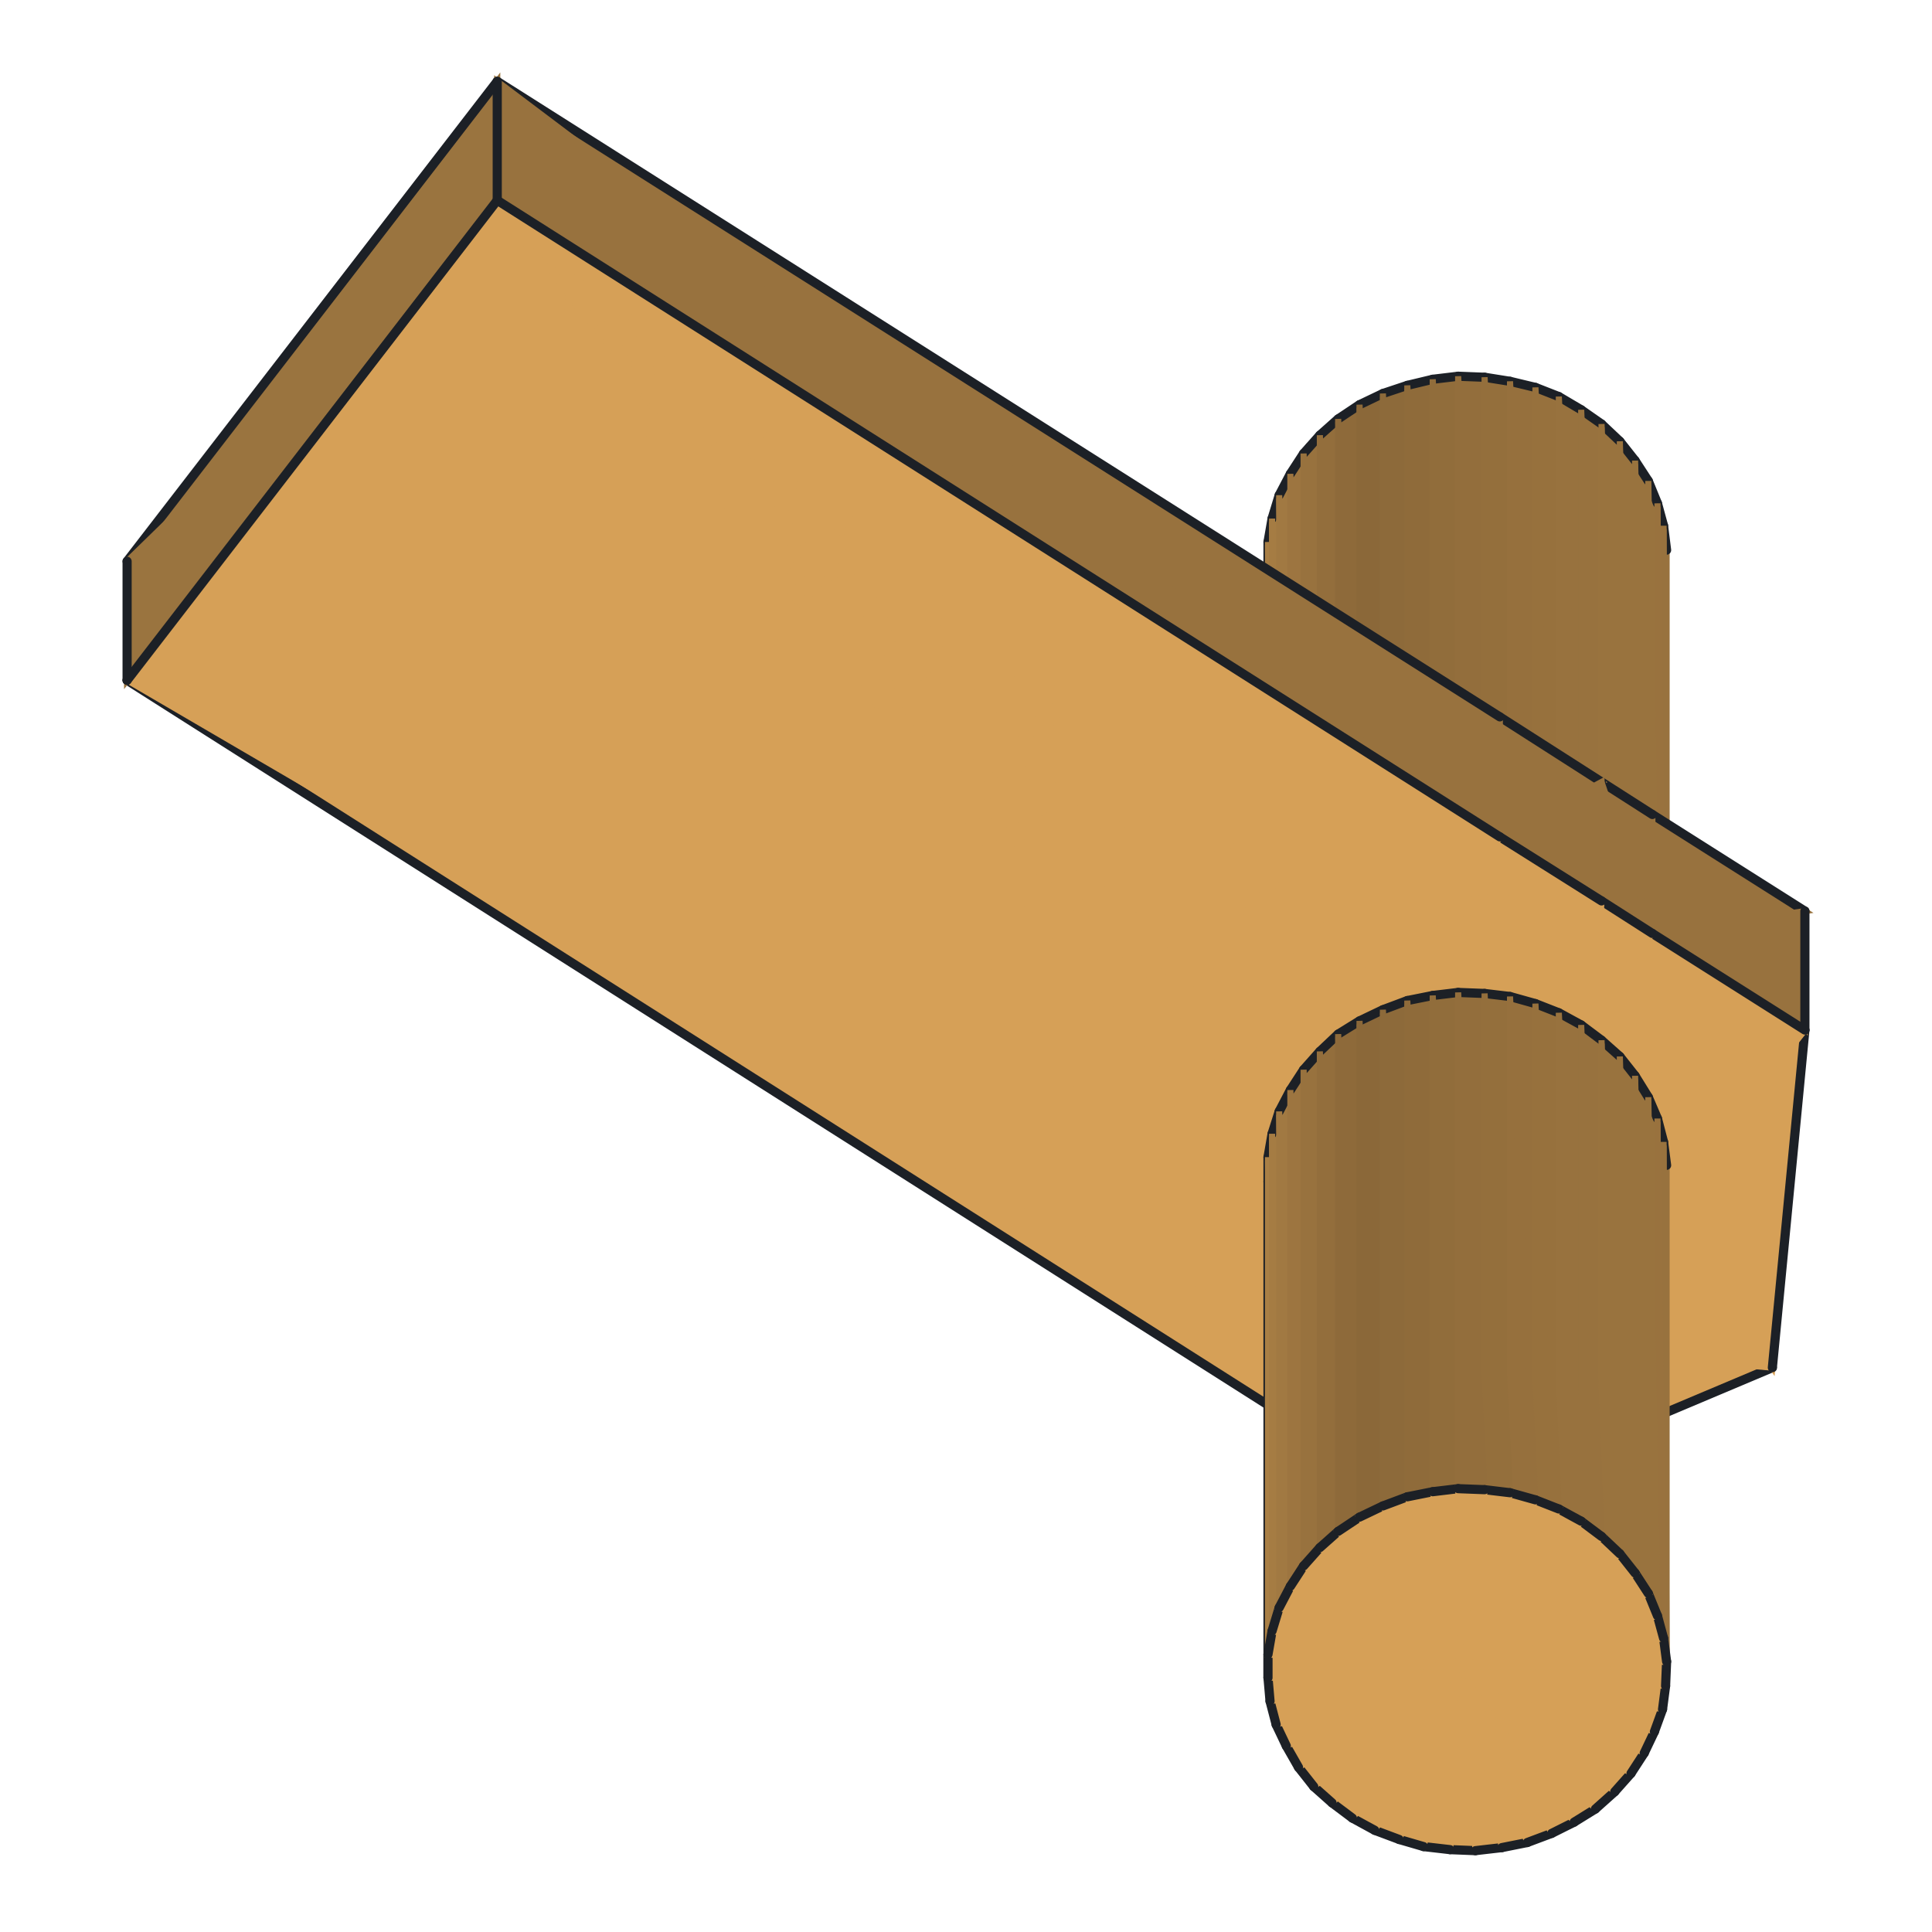
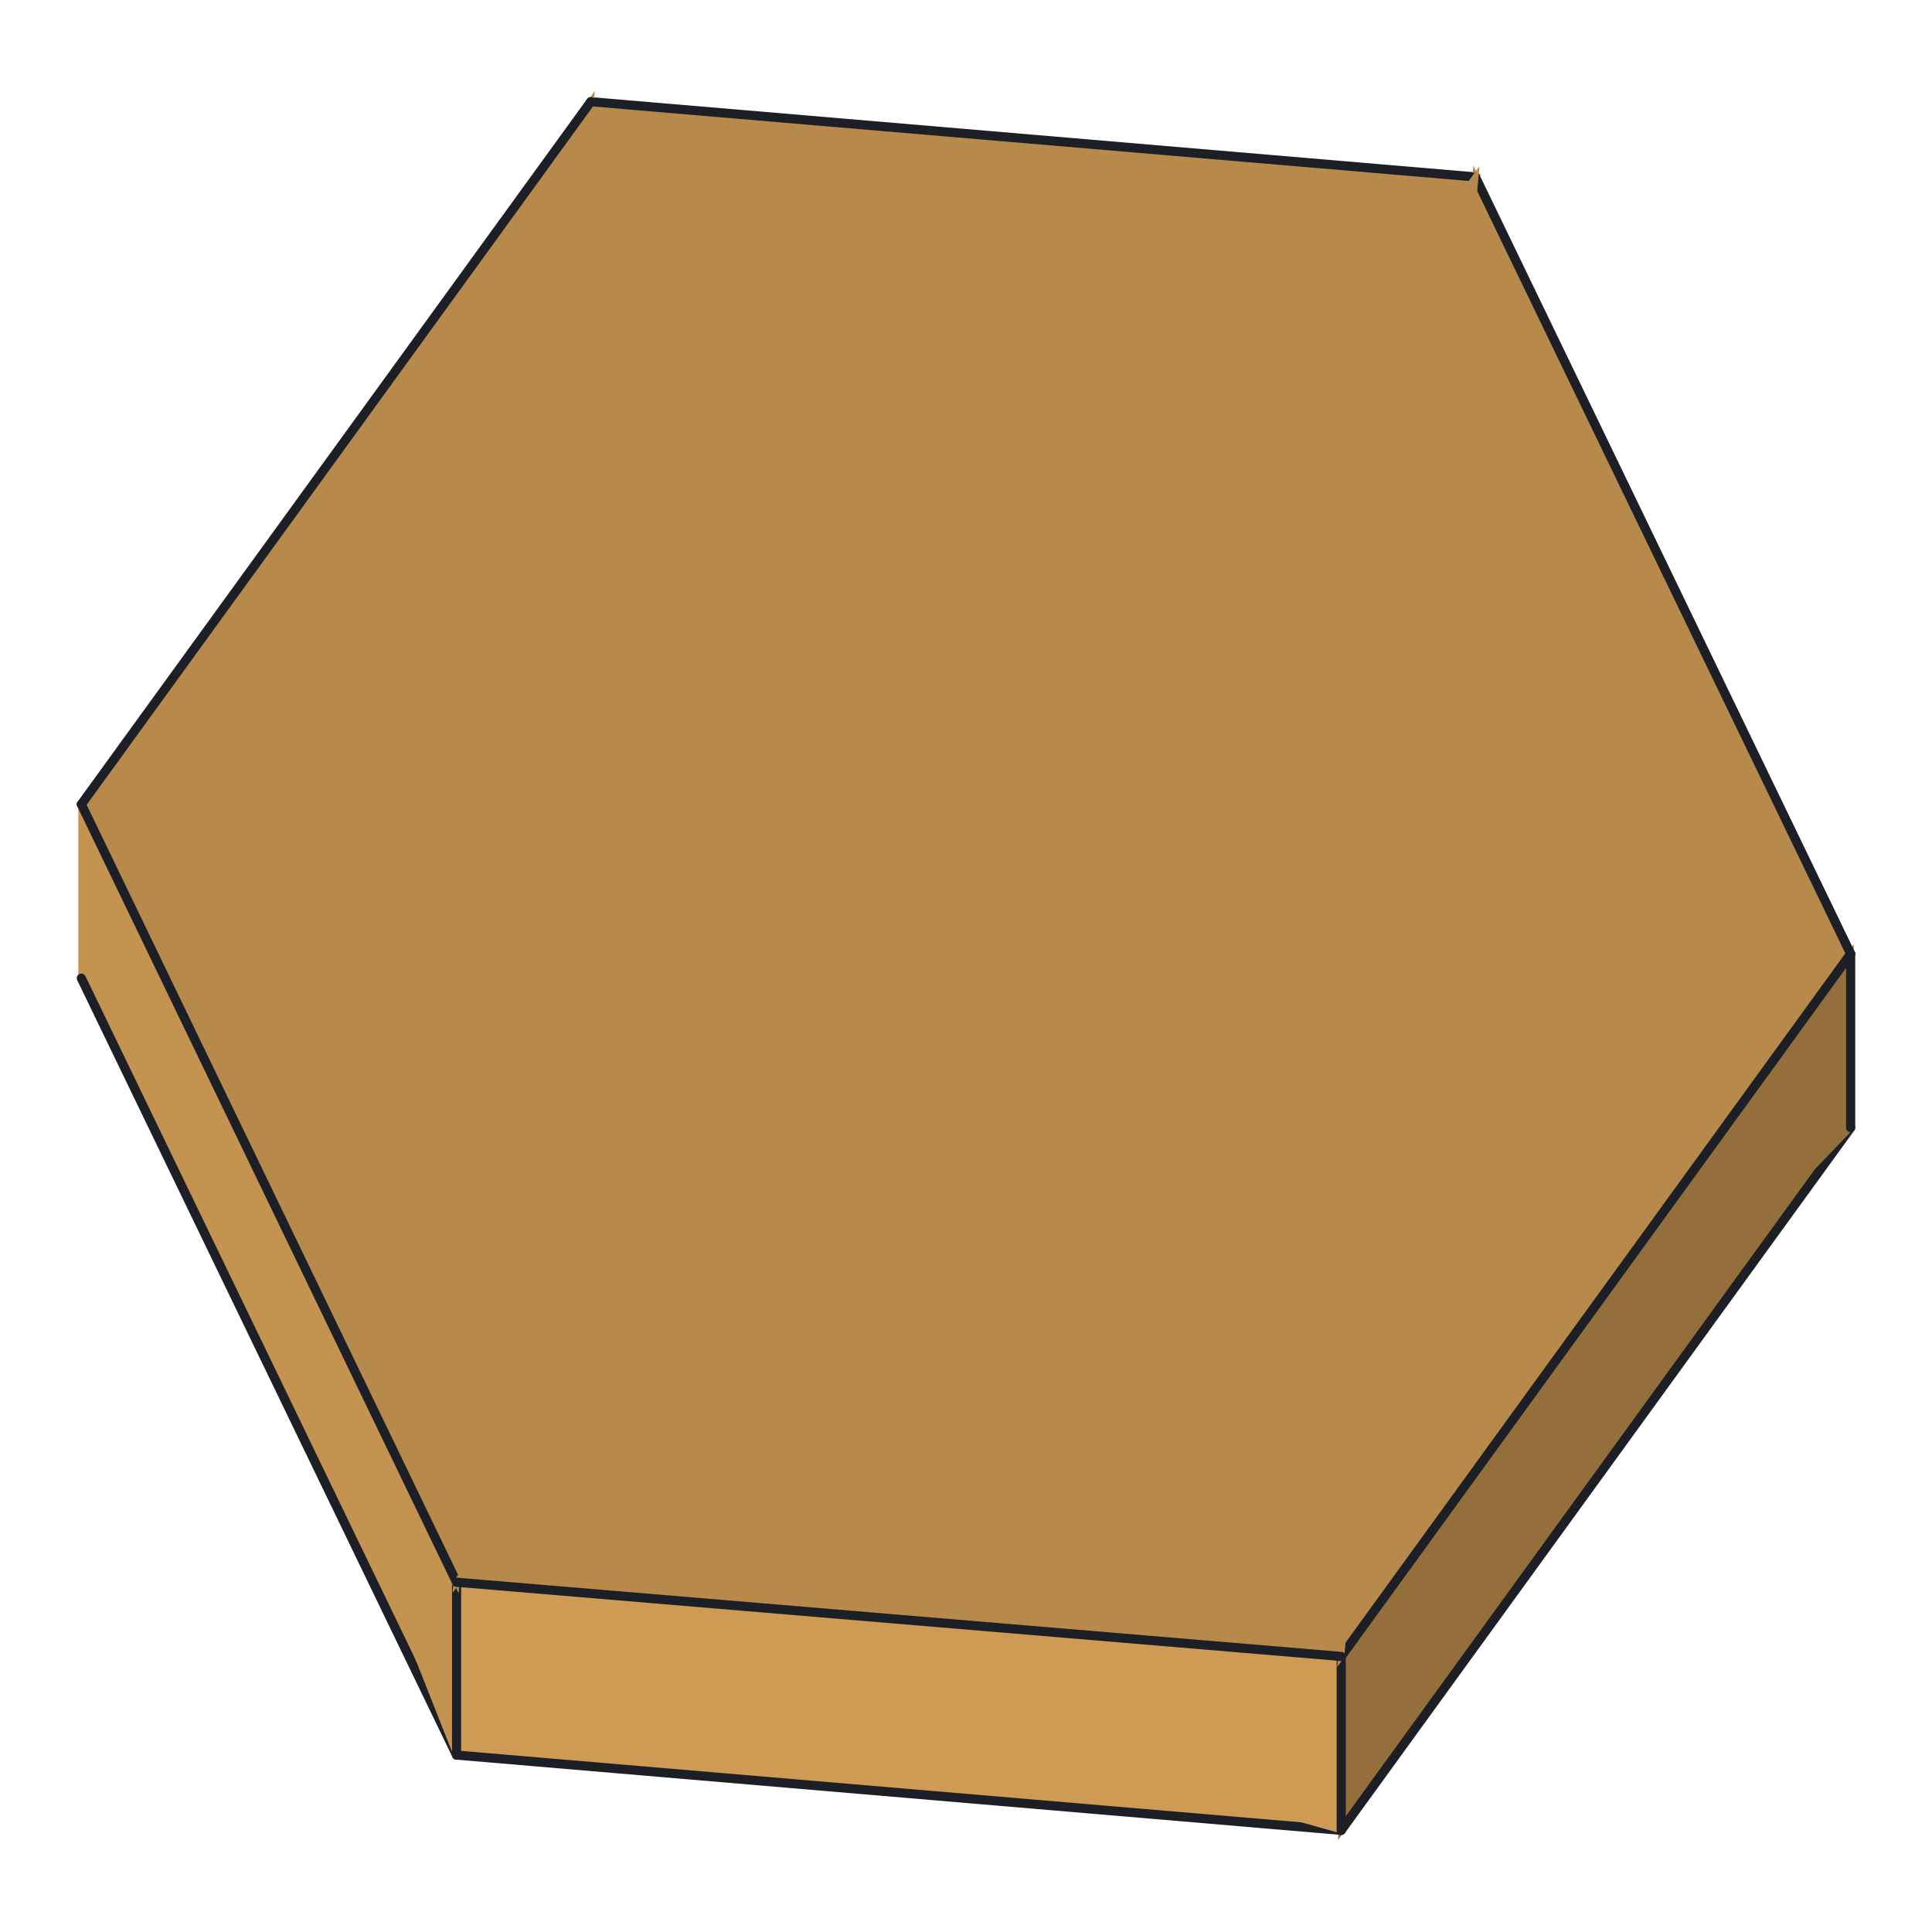
<svg xmlns="http://www.w3.org/2000/svg" viewBox="0 0 190 190" width="190" height="190">
-   <polygon points="124.7,55.6 124.7,102.1 124.7,53.3" fill="#ac8146" stroke="#ac8146" stroke-width="0.6" />
-   <line x1="124.7" y1="53.3" x2="124.7" y2="55.6" stroke="#1c2026" stroke-width="0.9" stroke-linecap="round" />
-   <polygon points="163.9,54.1 163.6,51.7 163.9,102.9" fill="#98723e" stroke="#98723e" stroke-width="0.6" />
-   <line x1="163.9" y1="54.1" x2="163.6" y2="51.7" stroke="#1c2026" stroke-width="0.9" stroke-linecap="round" />
-   <polygon points="124.7,53.3 125.1,99.8 125.1,51.0" fill="#a97f45" stroke="#a97f45" stroke-width="0.6" />
-   <line x1="125.1" y1="51.0" x2="124.7" y2="53.3" stroke="#1c2026" stroke-width="0.9" stroke-linecap="round" />
-   <polygon points="163.6,51.7 163.0,49.5 163.6,100.6" fill="#99723e" stroke="#99723e" stroke-width="0.6" />
-   <line x1="163.6" y1="51.7" x2="163.0" y2="49.5" stroke="#1c2026" stroke-width="0.9" stroke-linecap="round" />
-   <polygon points="125.1,51.0 125.8,97.6 125.8,48.7" fill="#a57c43" stroke="#a57c43" stroke-width="0.6" />
-   <line x1="125.8" y1="48.7" x2="125.1" y2="51.0" stroke="#1c2026" stroke-width="0.9" stroke-linecap="round" />
-   <polygon points="163.0,49.5 162.1,47.3 163.0,98.3" fill="#99733e" stroke="#99733e" stroke-width="0.6" />
-   <line x1="163.0" y1="49.5" x2="162.1" y2="47.3" stroke="#1c2026" stroke-width="0.9" stroke-linecap="round" />
-   <polygon points="125.8,48.7 126.9,95.4 126.9,46.6" fill="#a17942" stroke="#a17942" stroke-width="0.6" />
-   <line x1="126.9" y1="46.6" x2="125.8" y2="48.7" stroke="#1c2026" stroke-width="0.9" stroke-linecap="round" />
-   <polygon points="162.1,47.3 160.8,45.3 162.1,96.1" fill="#99733e" stroke="#99733e" stroke-width="0.6" />
-   <line x1="162.1" y1="47.3" x2="160.8" y2="45.3" stroke="#1c2026" stroke-width="0.9" stroke-linecap="round" />
-   <polygon points="126.9,46.6 128.2,93.5 128.2,44.6" fill="#9d7540" stroke="#9d7540" stroke-width="0.6" />
-   <line x1="128.2" y1="44.6" x2="126.9" y2="46.6" stroke="#1c2026" stroke-width="0.9" stroke-linecap="round" />
-   <polygon points="160.8,45.3 159.3,43.4 160.8,94.1" fill="#99733e" stroke="#99733e" stroke-width="0.6" />
-   <line x1="160.8" y1="45.3" x2="159.3" y2="43.4" stroke="#1c2026" stroke-width="0.9" stroke-linecap="round" />
-   <polygon points="128.2,44.6 129.8,91.6 129.8,42.8" fill="#98723e" stroke="#98723e" stroke-width="0.6" />
-   <line x1="129.8" y1="42.8" x2="128.2" y2="44.6" stroke="#1c2026" stroke-width="0.9" stroke-linecap="round" />
-   <polygon points="159.3,43.4 157.5,41.7 159.3,92.2" fill="#99733e" stroke="#99733e" stroke-width="0.6" />
-   <line x1="159.3" y1="43.4" x2="157.5" y2="41.7" stroke="#1c2026" stroke-width="0.9" stroke-linecap="round" />
-   <polygon points="129.8,42.8 131.6,90.0 131.6,41.2" fill="#936e3c" stroke="#936e3c" stroke-width="0.6" />
-   <line x1="131.6" y1="41.2" x2="129.8" y2="42.8" stroke="#1c2026" stroke-width="0.9" stroke-linecap="round" />
-   <polygon points="157.5,41.7 155.5,40.3 157.5,90.5" fill="#98723e" stroke="#98723e" stroke-width="0.6" />
-   <line x1="155.5" y1="40.3" x2="157.5" y2="41.7" stroke="#1c2026" stroke-width="0.9" stroke-linecap="round" />
-   <polygon points="133.7,39.8 131.6,41.2 133.7,88.7" fill="#8e6a3a" stroke="#8e6a3a" stroke-width="0.6" />
-   <line x1="133.7" y1="39.8" x2="131.6" y2="41.2" stroke="#1c2026" stroke-width="0.9" stroke-linecap="round" />
-   <polygon points="155.5,40.3 153.3,39.0 155.5,89.1" fill="#98723e" stroke="#98723e" stroke-width="0.6" />
-   <line x1="155.5" y1="40.3" x2="153.3" y2="39.0" stroke="#1c2026" stroke-width="0.9" stroke-linecap="round" />
-   <polygon points="133.7,39.8 136.0,87.5 136.0,38.7" fill="#8b6839" stroke="#8b6839" stroke-width="0.6" />
-   <line x1="136.0" y1="38.7" x2="133.7" y2="39.8" stroke="#1c2026" stroke-width="0.9" stroke-linecap="round" />
-   <polygon points="153.3,39.0 151.0,38.1 153.3,87.9" fill="#97713d" stroke="#97713d" stroke-width="0.6" />
-   <line x1="153.3" y1="39.0" x2="151.0" y2="38.1" stroke="#1c2026" stroke-width="0.9" stroke-linecap="round" />
-   <polygon points="136.0,38.7 138.4,86.7 138.4,37.9" fill="#8d6a3a" stroke="#8d6a3a" stroke-width="0.6" />
-   <line x1="138.4" y1="37.9" x2="136.0" y2="38.7" stroke="#1c2026" stroke-width="0.9" stroke-linecap="round" />
-   <polygon points="151.0,38.1 148.5,37.5 151.0,86.9" fill="#96703d" stroke="#96703d" stroke-width="0.6" />
-   <line x1="151.0" y1="38.1" x2="148.5" y2="37.5" stroke="#1c2026" stroke-width="0.9" stroke-linecap="round" />
-   <polygon points="138.4,37.9 140.9,86.1 140.9,37.3" fill="#8f6b3a" stroke="#8f6b3a" stroke-width="0.6" />
-   <line x1="140.9" y1="37.3" x2="138.4" y2="37.9" stroke="#1c2026" stroke-width="0.9" stroke-linecap="round" />
-   <polygon points="148.5,37.5 146.0,37.1 148.5,86.3" fill="#946f3c" stroke="#946f3c" stroke-width="0.6" />
-   <line x1="148.5" y1="37.5" x2="146.0" y2="37.1" stroke="#1c2026" stroke-width="0.9" stroke-linecap="round" />
-   <polygon points="143.4,37.0 140.9,37.3 143.4,85.9" fill="#916d3b" stroke="#916d3b" stroke-width="0.6" />
-   <line x1="143.4" y1="37.0" x2="140.9" y2="37.3" stroke="#1c2026" stroke-width="0.9" stroke-linecap="round" />
-   <polygon points="143.4,37.0 146.0,85.9 146.0,37.1" fill="#936e3c" stroke="#936e3c" stroke-width="0.6" />
-   <line x1="146.0" y1="37.1" x2="143.4" y2="37.0" stroke="#1c2026" stroke-width="0.9" stroke-linecap="round" />
-   <polygon points="124.7,55.6 124.7,104.4 124.7,102.1" fill="#ac8146" stroke="#ac8146" stroke-width="0.6" />
-   <line x1="124.7" y1="55.6" x2="124.7" y2="104.4" stroke="#1c2026" stroke-width="0.9" stroke-linecap="round" />
-   <polygon points="124.7,53.3 124.7,102.1 125.1,99.8" fill="#a97f45" stroke="#a97f45" stroke-width="0.6" />
-   <polygon points="163.6,51.7 163.6,100.6 163.9,102.9" fill="#98723e" stroke="#98723e" stroke-width="0.6" />
-   <polygon points="125.1,51.0 125.1,99.8 125.8,97.6" fill="#a57c43" stroke="#a57c43" stroke-width="0.6" />
-   <polygon points="163.0,49.5 163.0,98.3 163.6,100.6" fill="#99723e" stroke="#99723e" stroke-width="0.6" />
-   <polygon points="125.8,48.7 125.8,97.6 126.9,95.4" fill="#a17942" stroke="#a17942" stroke-width="0.6" />
-   <polygon points="163.0,98.3 162.1,47.3 162.1,96.1" fill="#99733e" stroke="#99733e" stroke-width="0.6" />
-   <polygon points="126.9,46.6 126.9,95.4 128.2,93.5" fill="#9d7540" stroke="#9d7540" stroke-width="0.6" />
-   <polygon points="160.8,45.3 160.8,94.1 162.1,96.1" fill="#99733e" stroke="#99733e" stroke-width="0.6" />
-   <polygon points="128.2,44.6 128.2,93.5 129.8,91.6" fill="#98723e" stroke="#98723e" stroke-width="0.6" />
-   <polygon points="159.3,43.4 159.3,92.2 160.8,94.1" fill="#99733e" stroke="#99733e" stroke-width="0.6" />
-   <polygon points="129.8,42.8 129.8,91.6 131.6,90.0" fill="#936e3c" stroke="#936e3c" stroke-width="0.6" />
-   <polygon points="157.5,41.7 157.5,90.5 159.3,92.2" fill="#99733e" stroke="#99733e" stroke-width="0.6" />
-   <polygon points="131.6,41.2 131.6,90.0 133.7,88.7" fill="#8e6a3a" stroke="#8e6a3a" stroke-width="0.6" />
-   <polygon points="157.5,90.5 155.5,40.3 155.5,89.1" fill="#98723e" stroke="#98723e" stroke-width="0.6" />
-   <polygon points="133.7,39.8 133.7,88.7 136.0,87.5" fill="#8b6839" stroke="#8b6839" stroke-width="0.6" />
-   <polygon points="153.3,39.0 153.3,87.9 155.5,89.1" fill="#98723e" stroke="#98723e" stroke-width="0.6" />
-   <polygon points="136.0,38.7 136.0,87.5 138.4,86.7" fill="#8d6a3a" stroke="#8d6a3a" stroke-width="0.6" />
-   <polygon points="151.0,38.1 151.0,86.9 153.3,87.9" fill="#97713d" stroke="#97713d" stroke-width="0.6" />
-   <polygon points="138.4,37.9 138.4,86.7 140.9,86.1" fill="#8f6b3a" stroke="#8f6b3a" stroke-width="0.6" />
-   <polygon points="148.5,37.5 148.5,86.3 151.0,86.9" fill="#96703d" stroke="#96703d" stroke-width="0.6" />
-   <polygon points="140.9,37.3 140.9,86.1 143.4,85.9" fill="#916d3b" stroke="#916d3b" stroke-width="0.6" />
-   <polygon points="146.0,37.1 146.0,85.9 148.5,86.3" fill="#946f3c" stroke="#946f3c" stroke-width="0.6" />
-   <polygon points="143.4,37.0 143.4,85.9 146.0,85.9" fill="#936e3c" stroke="#936e3c" stroke-width="0.6" />
-   <polygon points="141.1,148.5 137.6,132.1 126.0,139.0" fill="#d6a057" stroke="#d6a057" stroke-width="0.6" />
-   <line x1="141.1" y1="148.5" x2="126.0" y2="139.0" stroke="#1c2026" stroke-width="0.9" stroke-linecap="round" />
-   <polygon points="141.1,148.5 174.3,134.5 150.2,132.4" fill="#d6a057" stroke="#d6a057" stroke-width="0.6" />
-   <line x1="141.1" y1="148.5" x2="174.3" y2="134.5" stroke="#1c2026" stroke-width="0.9" stroke-linecap="round" />
-   <polygon points="141.1,148.5 145.1,133.2 142.6,133.1" fill="#d6a057" stroke="#d6a057" stroke-width="0.6" />
-   <polygon points="141.1,148.5 147.7,132.9 145.1,133.2" fill="#d6a057" stroke="#d6a057" stroke-width="0.6" />
-   <polygon points="141.1,148.5 142.6,133.1 140.0,132.8" fill="#d6a057" stroke="#d6a057" stroke-width="0.6" />
-   <polygon points="141.1,148.5 150.2,132.4 147.7,132.9" fill="#d6a057" stroke="#d6a057" stroke-width="0.6" />
-   <polygon points="141.1,148.5 140.0,132.8 137.6,132.1" fill="#d6a057" stroke="#d6a057" stroke-width="0.6" />
-   <polygon points="137.6,132.1 135.2,131.2 126.0,139.0" fill="#d6a057" stroke="#d6a057" stroke-width="0.6" />
-   <polygon points="135.2,131.2 133.0,130.0 126.0,139.0" fill="#d6a057" stroke="#d6a057" stroke-width="0.6" />
-   <polygon points="126.0,139.0 133.0,130.0 120.0,129.7" fill="#d6a057" stroke="#d6a057" stroke-width="0.6" />
-   <polygon points="174.3,134.5 152.6,131.5 150.2,132.4" fill="#d6a057" stroke="#d6a057" stroke-width="0.6" />
-   <polygon points="174.3,134.5 154.8,130.4 152.6,131.5" fill="#d6a057" stroke="#d6a057" stroke-width="0.6" />
-   <polygon points="174.3,134.5 156.9,129.0 154.8,130.4" fill="#d6a057" stroke="#d6a057" stroke-width="0.6" />
-   <polygon points="177.5,89.6 162.5,80.1 162.5,91.8" fill="#98723e" stroke="#98723e" stroke-width="0.6" />
-   <line x1="177.5" y1="89.6" x2="162.5" y2="80.1" stroke="#1c2026" stroke-width="0.9" stroke-linecap="round" />
-   <polygon points="174.3,134.5 158.8,127.4 156.9,129.0" fill="#d6a057" stroke="#d6a057" stroke-width="0.6" />
-   <polygon points="120.0,129.7 133.0,130.0 131.0,128.5" fill="#d6a057" stroke="#d6a057" stroke-width="0.6" />
-   <polygon points="174.3,134.5 160.4,125.6 158.8,127.4" fill="#d6a057" stroke="#d6a057" stroke-width="0.6" />
-   <polygon points="120.0,129.7 131.0,128.5 129.2,126.8" fill="#d6a057" stroke="#d6a057" stroke-width="0.6" />
-   <polygon points="174.3,134.5 161.7,123.6 160.4,125.6" fill="#d6a057" stroke="#d6a057" stroke-width="0.6" />
-   <polygon points="120.0,129.7 129.2,126.8 127.7,124.9" fill="#d6a057" stroke="#d6a057" stroke-width="0.6" />
-   <polygon points="162.5,80.1 157.5,76.9 162.5,91.8" fill="#98723e" stroke="#98723e" stroke-width="0.6" />
-   <line x1="162.5" y1="80.1" x2="157.5" y2="76.9" stroke="#1c2026" stroke-width="0.9" stroke-linecap="round" />
-   <polygon points="174.3,134.5 162.7,121.5 161.7,123.6" fill="#d6a057" stroke="#d6a057" stroke-width="0.6" />
-   <polygon points="174.3,134.5 163.5,119.2 162.7,121.5" fill="#d6a057" stroke="#d6a057" stroke-width="0.6" />
-   <polygon points="147.5,70.5 147.5,82.3 157.5,76.9" fill="#98723e" stroke="#98723e" stroke-width="0.6" />
-   <line x1="157.5" y1="76.9" x2="147.5" y2="70.5" stroke="#1c2026" stroke-width="0.9" stroke-linecap="round" />
-   <polygon points="174.3,134.5 177.5,101.3 163.5,119.2" fill="#d6a057" stroke="#d6a057" stroke-width="0.6" />
-   <line x1="174.3" y1="134.5" x2="177.5" y2="101.3" stroke="#1c2026" stroke-width="0.9" stroke-linecap="round" />
-   <polygon points="177.5,89.6 162.5,91.8 177.5,101.3" fill="#98723e" stroke="#98723e" stroke-width="0.6" />
-   <line x1="177.5" y1="89.6" x2="177.5" y2="101.3" stroke="#1c2026" stroke-width="0.9" stroke-linecap="round" />
-   <polygon points="163.5,119.2 177.5,101.3 163.8,116.9" fill="#d6a057" stroke="#d6a057" stroke-width="0.6" />
-   <polygon points="12.5,66.9 126.0,139.0 120.0,129.7" fill="#d6a057" stroke="#d6a057" stroke-width="0.6" />
-   <line x1="12.5" y1="66.9" x2="126.0" y2="139.0" stroke="#1c2026" stroke-width="0.9" stroke-linecap="round" />
-   <polygon points="163.8,116.9 177.5,101.3 163.9,114.6" fill="#d6a057" stroke="#d6a057" stroke-width="0.6" />
-   <polygon points="163.9,114.6 177.5,101.3 163.6,112.3" fill="#d6a057" stroke="#d6a057" stroke-width="0.6" />
-   <polygon points="163.6,112.3 177.5,101.3 163.0,110.0" fill="#d6a057" stroke="#d6a057" stroke-width="0.6" />
-   <polygon points="162.5,91.8 157.5,76.9 157.5,88.6" fill="#98723e" stroke="#98723e" stroke-width="0.6" />
-   <polygon points="163.0,110.0 177.5,101.3 162.1,107.9" fill="#d6a057" stroke="#d6a057" stroke-width="0.6" />
-   <polygon points="177.5,101.3 160.8,105.8 162.1,107.9" fill="#d6a057" stroke="#d6a057" stroke-width="0.6" />
-   <polygon points="147.5,82.3 157.5,88.6 157.5,76.9" fill="#98723e" stroke="#98723e" stroke-width="0.6" />
-   <polygon points="177.5,101.3 159.3,103.9 160.8,105.8" fill="#d6a057" stroke="#d6a057" stroke-width="0.6" />
-   <polygon points="177.5,101.3 157.5,102.3 159.3,103.9" fill="#d6a057" stroke="#d6a057" stroke-width="0.6" />
-   <polygon points="177.5,101.3 155.5,100.8 157.5,102.3" fill="#d6a057" stroke="#d6a057" stroke-width="0.6" />
-   <polygon points="177.5,101.3 156.8,99.2 155.5,100.8" fill="#d6a057" stroke="#d6a057" stroke-width="0.6" />
-   <polygon points="177.5,101.3 162.5,91.8 156.8,99.2" fill="#d6a057" stroke="#d6a057" stroke-width="0.6" />
-   <line x1="177.5" y1="101.3" x2="162.5" y2="91.8" stroke="#1c2026" stroke-width="0.9" stroke-linecap="round" />
-   <polygon points="48.9,8.0 147.5,82.3 147.5,70.5" fill="#98723e" stroke="#98723e" stroke-width="0.6" />
-   <line x1="48.9" y1="8.0" x2="147.5" y2="70.5" stroke="#1c2026" stroke-width="0.9" stroke-linecap="round" />
-   <polygon points="155.5,100.8 147.5,82.3 153.3,99.6" fill="#d6a057" stroke="#d6a057" stroke-width="0.6" />
-   <polygon points="155.5,100.8 156.8,99.2 147.5,82.3" fill="#d6a057" stroke="#d6a057" stroke-width="0.6" />
-   <polygon points="153.3,99.6 147.5,82.3 151.0,98.7" fill="#d6a057" stroke="#d6a057" stroke-width="0.6" />
-   <polygon points="156.8,99.2 162.5,91.8 157.5,88.6" fill="#d6a057" stroke="#d6a057" stroke-width="0.6" />
-   <line x1="162.5" y1="91.8" x2="157.5" y2="88.6" stroke="#1c2026" stroke-width="0.9" stroke-linecap="round" />
-   <polygon points="151.0,98.7 147.5,82.3 148.5,98.0" fill="#d6a057" stroke="#d6a057" stroke-width="0.6" />
-   <polygon points="140.9,97.9 147.5,82.3 138.4,98.4" fill="#d6a057" stroke="#d6a057" stroke-width="0.6" />
-   <polygon points="146.0,97.7 148.5,98.0 147.5,82.3" fill="#d6a057" stroke="#d6a057" stroke-width="0.6" />
-   <polygon points="140.9,97.9 143.4,97.6 147.5,82.3" fill="#d6a057" stroke="#d6a057" stroke-width="0.6" />
-   <polygon points="146.0,97.7 147.5,82.3 143.4,97.6" fill="#d6a057" stroke="#d6a057" stroke-width="0.6" />
-   <polygon points="120.0,129.7 127.7,124.9 48.9,19.7" fill="#d6a057" stroke="#d6a057" stroke-width="0.6" />
-   <polygon points="157.5,88.6 147.5,82.3 156.8,99.2" fill="#d6a057" stroke="#d6a057" stroke-width="0.6" />
-   <line x1="157.5" y1="88.6" x2="147.5" y2="82.3" stroke="#1c2026" stroke-width="0.9" stroke-linecap="round" />
-   <polygon points="48.9,19.7 127.7,124.9 126.5,122.9" fill="#d6a057" stroke="#d6a057" stroke-width="0.6" />
-   <polygon points="48.9,19.7 126.5,122.9 125.5,120.7" fill="#d6a057" stroke="#d6a057" stroke-width="0.6" />
-   <polygon points="48.9,19.7 125.5,120.7 124.9,118.5" fill="#d6a057" stroke="#d6a057" stroke-width="0.6" />
-   <polygon points="124.9,118.5 124.7,116.2 48.9,19.7" fill="#d6a057" stroke="#d6a057" stroke-width="0.6" />
-   <polygon points="124.7,116.2 124.7,113.8 48.9,19.7" fill="#d6a057" stroke="#d6a057" stroke-width="0.6" />
-   <polygon points="48.9,19.7 124.7,113.8 125.1,111.5" fill="#d6a057" stroke="#d6a057" stroke-width="0.6" />
-   <polygon points="48.9,19.7 125.1,111.5 125.8,109.3" fill="#d6a057" stroke="#d6a057" stroke-width="0.6" />
-   <polygon points="48.9,19.7 125.8,109.3 126.9,107.2" fill="#d6a057" stroke="#d6a057" stroke-width="0.6" />
-   <polygon points="48.9,19.7 126.9,107.2 128.2,105.2" fill="#d6a057" stroke="#d6a057" stroke-width="0.6" />
-   <polygon points="48.9,19.7 128.2,105.2 129.8,103.4" fill="#d6a057" stroke="#d6a057" stroke-width="0.6" />
-   <polygon points="48.9,19.7 129.8,103.4 131.6,101.7" fill="#d6a057" stroke="#d6a057" stroke-width="0.6" />
-   <polygon points="48.9,19.7 131.6,101.7 133.7,100.4" fill="#d6a057" stroke="#d6a057" stroke-width="0.6" />
-   <polygon points="48.9,19.7 133.7,100.4 136.0,99.3" fill="#d6a057" stroke="#d6a057" stroke-width="0.6" />
-   <polygon points="48.9,19.7 136.0,99.3 138.4,98.4" fill="#d6a057" stroke="#d6a057" stroke-width="0.6" />
-   <polygon points="12.5,66.9 120.0,129.7 48.9,19.7" fill="#d6a057" stroke="#d6a057" stroke-width="0.6" />
-   <polygon points="12.5,55.2 48.9,19.7 48.9,8.0" fill="#9a743f" stroke="#9a743f" stroke-width="0.6" />
-   <line x1="12.5" y1="55.2" x2="48.9" y2="8.0" stroke="#1c2026" stroke-width="0.9" stroke-linecap="round" />
-   <polygon points="12.5,66.9 48.9,19.7 12.5,55.2" fill="#9a743f" stroke="#9a743f" stroke-width="0.6" />
-   <line x1="12.5" y1="55.2" x2="12.5" y2="66.9" stroke="#1c2026" stroke-width="0.9" stroke-linecap="round" />
-   <line x1="12.5" y1="66.9" x2="48.9" y2="19.7" stroke="#1c2026" stroke-width="0.9" stroke-linecap="round" />
-   <polygon points="48.9,19.7 138.4,98.4 147.5,82.3" fill="#d6a057" stroke="#d6a057" stroke-width="0.6" />
-   <polygon points="48.9,8.0 48.9,19.7 147.5,82.3" fill="#98723e" stroke="#98723e" stroke-width="0.6" />
-   <line x1="48.9" y1="8.0" x2="48.9" y2="19.7" stroke="#1c2026" stroke-width="0.9" stroke-linecap="round" />
-   <line x1="48.9" y1="19.7" x2="147.5" y2="82.3" stroke="#1c2026" stroke-width="0.9" stroke-linecap="round" />
-   <polygon points="124.7,162.7 124.7,113.8 124.7,116.2" fill="#ac8146" stroke="#ac8146" stroke-width="0.6" />
-   <line x1="124.7" y1="116.2" x2="124.7" y2="113.8" stroke="#1c2026" stroke-width="0.9" stroke-linecap="round" />
-   <polygon points="163.9,114.6 163.6,112.3 163.9,163.4" fill="#98723e" stroke="#98723e" stroke-width="0.6" />
-   <line x1="163.9" y1="114.6" x2="163.6" y2="112.3" stroke="#1c2026" stroke-width="0.9" stroke-linecap="round" />
-   <polygon points="125.1,160.4 125.1,111.5 124.7,113.8" fill="#a97f45" stroke="#a97f45" stroke-width="0.6" />
-   <line x1="124.7" y1="113.8" x2="125.1" y2="111.5" stroke="#1c2026" stroke-width="0.9" stroke-linecap="round" />
-   <polygon points="163.6,112.3 163.0,110.0 163.6,161.1" fill="#99723e" stroke="#99723e" stroke-width="0.6" />
-   <line x1="163.6" y1="112.3" x2="163.0" y2="110.0" stroke="#1c2026" stroke-width="0.9" stroke-linecap="round" />
-   <polygon points="125.8,158.1 125.8,109.3 125.1,111.5" fill="#a57c43" stroke="#a57c43" stroke-width="0.6" />
-   <line x1="125.1" y1="111.5" x2="125.8" y2="109.3" stroke="#1c2026" stroke-width="0.9" stroke-linecap="round" />
-   <polygon points="163.0,110.0 162.1,107.9 163.0,158.9" fill="#99733e" stroke="#99733e" stroke-width="0.6" />
-   <line x1="163.0" y1="110.0" x2="162.1" y2="107.9" stroke="#1c2026" stroke-width="0.9" stroke-linecap="round" />
-   <polygon points="126.9,156.0 126.9,107.2 125.8,109.3" fill="#a17942" stroke="#a17942" stroke-width="0.6" />
-   <line x1="125.8" y1="109.3" x2="126.9" y2="107.2" stroke="#1c2026" stroke-width="0.9" stroke-linecap="round" />
-   <polygon points="162.1,107.9 160.8,105.8 162.1,156.7" fill="#99733e" stroke="#99733e" stroke-width="0.6" />
-   <line x1="162.1" y1="107.9" x2="160.8" y2="105.8" stroke="#1c2026" stroke-width="0.9" stroke-linecap="round" />
-   <polygon points="128.2,154.0 128.2,105.2 126.9,107.2" fill="#9d7540" stroke="#9d7540" stroke-width="0.6" />
-   <line x1="126.9" y1="107.2" x2="128.2" y2="105.2" stroke="#1c2026" stroke-width="0.9" stroke-linecap="round" />
-   <polygon points="160.8,105.8 159.3,103.9 160.8,154.7" fill="#99733e" stroke="#99733e" stroke-width="0.6" />
-   <line x1="160.8" y1="105.8" x2="159.3" y2="103.9" stroke="#1c2026" stroke-width="0.9" stroke-linecap="round" />
-   <polygon points="129.8,152.2 129.8,103.4 128.2,105.2" fill="#98723e" stroke="#98723e" stroke-width="0.6" />
-   <line x1="128.2" y1="105.2" x2="129.8" y2="103.4" stroke="#1c2026" stroke-width="0.9" stroke-linecap="round" />
-   <polygon points="159.3,103.9 157.5,102.3 159.3,152.8" fill="#99733e" stroke="#99733e" stroke-width="0.6" />
-   <line x1="159.3" y1="103.9" x2="157.5" y2="102.3" stroke="#1c2026" stroke-width="0.9" stroke-linecap="round" />
-   <polygon points="131.6,150.6 131.6,101.7 129.8,103.4" fill="#936e3c" stroke="#936e3c" stroke-width="0.6" />
-   <line x1="129.8" y1="103.4" x2="131.6" y2="101.7" stroke="#1c2026" stroke-width="0.9" stroke-linecap="round" />
-   <polygon points="157.5,102.3 155.5,100.8 157.5,151.1" fill="#98723e" stroke="#98723e" stroke-width="0.6" />
-   <line x1="157.5" y1="102.3" x2="155.5" y2="100.8" stroke="#1c2026" stroke-width="0.9" stroke-linecap="round" />
-   <polygon points="133.7,149.2 133.7,100.4 131.6,101.7" fill="#8e6a3a" stroke="#8e6a3a" stroke-width="0.6" />
-   <line x1="131.6" y1="101.7" x2="133.7" y2="100.4" stroke="#1c2026" stroke-width="0.9" stroke-linecap="round" />
-   <polygon points="155.5,149.6 155.5,100.8 153.3,99.6" fill="#98723e" stroke="#98723e" stroke-width="0.6" />
-   <line x1="155.5" y1="100.8" x2="153.3" y2="99.6" stroke="#1c2026" stroke-width="0.9" stroke-linecap="round" />
-   <polygon points="136.0,148.1 136.0,99.3 133.7,100.4" fill="#8b6839" stroke="#8b6839" stroke-width="0.6" />
-   <line x1="133.7" y1="100.4" x2="136.0" y2="99.3" stroke="#1c2026" stroke-width="0.9" stroke-linecap="round" />
-   <polygon points="153.3,148.4 153.3,99.6 151.0,98.7" fill="#97713d" stroke="#97713d" stroke-width="0.6" />
-   <line x1="153.3" y1="99.6" x2="151.0" y2="98.7" stroke="#1c2026" stroke-width="0.9" stroke-linecap="round" />
-   <polygon points="138.4,147.2 138.4,98.4 136.0,99.3" fill="#8d6a3a" stroke="#8d6a3a" stroke-width="0.6" />
-   <line x1="136.0" y1="99.3" x2="138.4" y2="98.4" stroke="#1c2026" stroke-width="0.9" stroke-linecap="round" />
-   <polygon points="151.0,147.5 151.0,98.7 148.5,98.0" fill="#96703d" stroke="#96703d" stroke-width="0.6" />
-   <line x1="151.0" y1="98.7" x2="148.5" y2="98.0" stroke="#1c2026" stroke-width="0.9" stroke-linecap="round" />
-   <polygon points="140.9,146.7 140.9,97.9 138.4,98.4" fill="#8f6b3a" stroke="#8f6b3a" stroke-width="0.6" />
-   <line x1="138.4" y1="98.4" x2="140.9" y2="97.9" stroke="#1c2026" stroke-width="0.9" stroke-linecap="round" />
-   <polygon points="148.5,146.8 148.5,98.0 146.0,97.7" fill="#946f3c" stroke="#946f3c" stroke-width="0.6" />
-   <line x1="146.0" y1="97.7" x2="148.5" y2="98.0" stroke="#1c2026" stroke-width="0.9" stroke-linecap="round" />
-   <polygon points="143.4,146.4 143.4,97.6 140.9,97.9" fill="#916d3b" stroke="#916d3b" stroke-width="0.6" />
-   <line x1="140.9" y1="97.9" x2="143.4" y2="97.6" stroke="#1c2026" stroke-width="0.9" stroke-linecap="round" />
-   <polygon points="146.0,146.5 146.0,97.7 143.4,97.6" fill="#936e3c" stroke="#936e3c" stroke-width="0.6" />
-   <line x1="143.4" y1="97.6" x2="146.0" y2="97.7" stroke="#1c2026" stroke-width="0.9" stroke-linecap="round" />
-   <polygon points="124.7,165.0 124.7,162.7 124.7,116.2" fill="#ac8146" stroke="#ac8146" stroke-width="0.6" />
-   <line x1="124.7" y1="165.0" x2="124.7" y2="116.2" stroke="#1c2026" stroke-width="0.9" stroke-linecap="round" />
-   <polygon points="124.7,162.7 125.1,160.4 124.7,113.8" fill="#a97f45" stroke="#a97f45" stroke-width="0.6" />
-   <polygon points="163.6,112.3 163.6,161.1 163.9,163.4" fill="#98723e" stroke="#98723e" stroke-width="0.6" />
-   <polygon points="125.1,160.4 125.8,158.1 125.1,111.5" fill="#a57c43" stroke="#a57c43" stroke-width="0.6" />
-   <polygon points="163.0,110.0 163.0,158.9 163.6,161.1" fill="#99723e" stroke="#99723e" stroke-width="0.6" />
-   <polygon points="125.8,158.1 126.9,156.0 125.8,109.3" fill="#a17942" stroke="#a17942" stroke-width="0.6" />
-   <polygon points="163.0,158.9 162.1,107.9 162.1,156.7" fill="#99733e" stroke="#99733e" stroke-width="0.6" />
-   <polygon points="126.9,156.0 128.2,154.0 126.9,107.2" fill="#9d7540" stroke="#9d7540" stroke-width="0.6" />
-   <polygon points="160.8,105.8 160.8,154.7 162.1,156.7" fill="#99733e" stroke="#99733e" stroke-width="0.6" />
-   <polygon points="128.2,154.0 129.8,152.2 128.2,105.2" fill="#98723e" stroke="#98723e" stroke-width="0.6" />
-   <polygon points="159.3,103.9 159.3,152.8 160.8,154.7" fill="#99733e" stroke="#99733e" stroke-width="0.6" />
-   <polygon points="129.8,152.2 131.6,150.6 129.8,103.4" fill="#936e3c" stroke="#936e3c" stroke-width="0.6" />
-   <polygon points="157.5,102.3 157.5,151.1 159.3,152.8" fill="#99733e" stroke="#99733e" stroke-width="0.6" />
-   <polygon points="133.7,149.2 131.6,101.7 131.6,150.6" fill="#8e6a3a" stroke="#8e6a3a" stroke-width="0.6" />
-   <polygon points="157.5,151.1 155.5,100.8 155.5,149.6" fill="#98723e" stroke="#98723e" stroke-width="0.6" />
-   <polygon points="133.7,149.2 136.0,148.1 133.7,100.4" fill="#8b6839" stroke="#8b6839" stroke-width="0.6" />
-   <polygon points="155.5,149.6 153.3,99.6 153.3,148.4" fill="#98723e" stroke="#98723e" stroke-width="0.6" />
-   <polygon points="136.0,148.1 138.4,147.2 136.0,99.3" fill="#8d6a3a" stroke="#8d6a3a" stroke-width="0.6" />
-   <polygon points="153.3,148.4 151.0,98.7 151.0,147.5" fill="#97713d" stroke="#97713d" stroke-width="0.6" />
-   <polygon points="138.4,147.2 140.9,146.7 138.4,98.4" fill="#8f6b3a" stroke="#8f6b3a" stroke-width="0.6" />
-   <polygon points="151.0,147.5 148.5,98.0 148.5,146.8" fill="#96703d" stroke="#96703d" stroke-width="0.6" />
-   <polygon points="143.4,146.4 140.9,97.9 140.9,146.7" fill="#916d3b" stroke="#916d3b" stroke-width="0.6" />
-   <polygon points="148.5,146.8 146.0,97.7 146.0,146.5" fill="#946f3c" stroke="#946f3c" stroke-width="0.6" />
-   <polygon points="143.4,146.4 146.0,146.5 143.4,97.6" fill="#936e3c" stroke="#936e3c" stroke-width="0.6" />
-   <polygon points="142.6,181.9 145.1,182.0 144.3,164.2" fill="#d6a057" stroke="#d6a057" stroke-width="0.6" />
-   <line x1="142.6" y1="181.9" x2="145.1" y2="182.0" stroke="#1c2026" stroke-width="0.9" stroke-linecap="round" />
-   <polygon points="145.1,182.0 147.7,181.7 144.3,164.2" fill="#d6a057" stroke="#d6a057" stroke-width="0.6" />
-   <line x1="145.1" y1="182.0" x2="147.7" y2="181.7" stroke="#1c2026" stroke-width="0.9" stroke-linecap="round" />
-   <polygon points="140.0,181.6 142.6,181.9 144.3,164.2" fill="#d6a057" stroke="#d6a057" stroke-width="0.6" />
-   <line x1="140.0" y1="181.6" x2="142.6" y2="181.9" stroke="#1c2026" stroke-width="0.9" stroke-linecap="round" />
-   <polygon points="147.7,181.7 150.2,181.2 144.3,164.2" fill="#d6a057" stroke="#d6a057" stroke-width="0.6" />
-   <line x1="147.7" y1="181.7" x2="150.2" y2="181.2" stroke="#1c2026" stroke-width="0.9" stroke-linecap="round" />
-   <polygon points="137.6,180.9 140.0,181.6 144.3,164.2" fill="#d6a057" stroke="#d6a057" stroke-width="0.6" />
-   <line x1="137.6" y1="180.9" x2="140.0" y2="181.6" stroke="#1c2026" stroke-width="0.9" stroke-linecap="round" />
-   <polygon points="150.2,181.2 152.6,180.3 144.3,164.2" fill="#d6a057" stroke="#d6a057" stroke-width="0.6" />
-   <line x1="150.2" y1="181.2" x2="152.6" y2="180.3" stroke="#1c2026" stroke-width="0.9" stroke-linecap="round" />
-   <polygon points="135.2,180.0 137.6,180.9 144.3,164.2" fill="#d6a057" stroke="#d6a057" stroke-width="0.6" />
-   <line x1="135.2" y1="180.0" x2="137.6" y2="180.9" stroke="#1c2026" stroke-width="0.9" stroke-linecap="round" />
-   <polygon points="152.6,180.3 154.8,179.2 144.3,164.2" fill="#d6a057" stroke="#d6a057" stroke-width="0.6" />
-   <line x1="152.6" y1="180.3" x2="154.8" y2="179.2" stroke="#1c2026" stroke-width="0.9" stroke-linecap="round" />
-   <polygon points="133.0,178.8 135.2,180.0 144.3,164.2" fill="#d6a057" stroke="#d6a057" stroke-width="0.6" />
-   <line x1="133.0" y1="178.8" x2="135.2" y2="180.0" stroke="#1c2026" stroke-width="0.9" stroke-linecap="round" />
-   <polygon points="154.8,179.2 156.9,177.9 144.3,164.2" fill="#d6a057" stroke="#d6a057" stroke-width="0.6" />
-   <line x1="154.8" y1="179.2" x2="156.9" y2="177.9" stroke="#1c2026" stroke-width="0.9" stroke-linecap="round" />
-   <polygon points="131.0,177.3 133.0,178.8 144.3,164.2" fill="#d6a057" stroke="#d6a057" stroke-width="0.6" />
-   <line x1="131.0" y1="177.3" x2="133.0" y2="178.8" stroke="#1c2026" stroke-width="0.9" stroke-linecap="round" />
-   <polygon points="156.9,177.9 158.8,176.2 144.3,164.2" fill="#d6a057" stroke="#d6a057" stroke-width="0.6" />
-   <line x1="156.9" y1="177.9" x2="158.8" y2="176.2" stroke="#1c2026" stroke-width="0.9" stroke-linecap="round" />
-   <polygon points="129.2,175.7 131.0,177.3 144.3,164.2" fill="#d6a057" stroke="#d6a057" stroke-width="0.6" />
-   <line x1="129.2" y1="175.7" x2="131.0" y2="177.3" stroke="#1c2026" stroke-width="0.9" stroke-linecap="round" />
-   <polygon points="158.8,176.2 160.4,174.4 144.3,164.2" fill="#d6a057" stroke="#d6a057" stroke-width="0.6" />
-   <line x1="158.8" y1="176.2" x2="160.4" y2="174.4" stroke="#1c2026" stroke-width="0.9" stroke-linecap="round" />
-   <polygon points="127.7,173.8 129.2,175.7 144.3,164.2" fill="#d6a057" stroke="#d6a057" stroke-width="0.6" />
-   <line x1="127.7" y1="173.8" x2="129.2" y2="175.7" stroke="#1c2026" stroke-width="0.9" stroke-linecap="round" />
-   <polygon points="160.4,174.4 161.7,172.4 144.3,164.2" fill="#d6a057" stroke="#d6a057" stroke-width="0.6" />
-   <line x1="160.4" y1="174.4" x2="161.7" y2="172.4" stroke="#1c2026" stroke-width="0.9" stroke-linecap="round" />
-   <polygon points="126.5,171.7 127.7,173.8 144.3,164.2" fill="#d6a057" stroke="#d6a057" stroke-width="0.6" />
-   <line x1="126.5" y1="171.7" x2="127.7" y2="173.8" stroke="#1c2026" stroke-width="0.9" stroke-linecap="round" />
-   <polygon points="161.7,172.4 162.7,170.3 144.3,164.2" fill="#d6a057" stroke="#d6a057" stroke-width="0.6" />
-   <line x1="161.7" y1="172.4" x2="162.7" y2="170.3" stroke="#1c2026" stroke-width="0.9" stroke-linecap="round" />
-   <polygon points="125.5,169.6 126.5,171.7 144.3,164.2" fill="#d6a057" stroke="#d6a057" stroke-width="0.6" />
-   <line x1="125.5" y1="169.6" x2="126.5" y2="171.7" stroke="#1c2026" stroke-width="0.9" stroke-linecap="round" />
-   <polygon points="162.7,170.3 163.5,168.1 144.3,164.2" fill="#d6a057" stroke="#d6a057" stroke-width="0.6" />
-   <line x1="162.7" y1="170.3" x2="163.5" y2="168.1" stroke="#1c2026" stroke-width="0.9" stroke-linecap="round" />
-   <polygon points="124.9,167.3 125.5,169.6 144.3,164.2" fill="#d6a057" stroke="#d6a057" stroke-width="0.6" />
-   <line x1="124.9" y1="167.3" x2="125.5" y2="169.6" stroke="#1c2026" stroke-width="0.9" stroke-linecap="round" />
-   <polygon points="163.5,168.1 163.8,165.8 144.3,164.2" fill="#d6a057" stroke="#d6a057" stroke-width="0.6" />
-   <line x1="163.5" y1="168.1" x2="163.8" y2="165.8" stroke="#1c2026" stroke-width="0.9" stroke-linecap="round" />
-   <polygon points="124.7,165.0 124.9,167.3 144.3,164.2" fill="#d6a057" stroke="#d6a057" stroke-width="0.6" />
-   <line x1="124.7" y1="165.0" x2="124.9" y2="167.3" stroke="#1c2026" stroke-width="0.9" stroke-linecap="round" />
-   <polygon points="163.8,165.8 163.9,163.4 144.3,164.2" fill="#d6a057" stroke="#d6a057" stroke-width="0.6" />
-   <line x1="163.8" y1="165.8" x2="163.9" y2="163.4" stroke="#1c2026" stroke-width="0.9" stroke-linecap="round" />
-   <polygon points="124.7,162.7 124.7,165.0 144.3,164.2" fill="#d6a057" stroke="#d6a057" stroke-width="0.6" />
-   <line x1="124.7" y1="162.7" x2="124.7" y2="165.0" stroke="#1c2026" stroke-width="0.9" stroke-linecap="round" />
-   <polygon points="163.9,163.4 163.6,161.1 144.3,164.2" fill="#d6a057" stroke="#d6a057" stroke-width="0.6" />
-   <line x1="163.9" y1="163.4" x2="163.6" y2="161.1" stroke="#1c2026" stroke-width="0.9" stroke-linecap="round" />
-   <polygon points="125.1,160.4 124.7,162.7 144.3,164.2" fill="#d6a057" stroke="#d6a057" stroke-width="0.6" />
-   <line x1="125.1" y1="160.4" x2="124.7" y2="162.7" stroke="#1c2026" stroke-width="0.9" stroke-linecap="round" />
-   <polygon points="163.6,161.1 163.0,158.9 144.3,164.2" fill="#d6a057" stroke="#d6a057" stroke-width="0.6" />
-   <line x1="163.6" y1="161.1" x2="163.0" y2="158.9" stroke="#1c2026" stroke-width="0.9" stroke-linecap="round" />
-   <polygon points="125.8,158.1 125.1,160.4 144.3,164.2" fill="#d6a057" stroke="#d6a057" stroke-width="0.6" />
-   <line x1="125.8" y1="158.1" x2="125.1" y2="160.4" stroke="#1c2026" stroke-width="0.9" stroke-linecap="round" />
-   <polygon points="163.0,158.9 162.1,156.7 144.3,164.2" fill="#d6a057" stroke="#d6a057" stroke-width="0.6" />
-   <line x1="163.0" y1="158.9" x2="162.1" y2="156.7" stroke="#1c2026" stroke-width="0.9" stroke-linecap="round" />
-   <polygon points="126.9,156.0 125.8,158.1 144.3,164.2" fill="#d6a057" stroke="#d6a057" stroke-width="0.6" />
-   <line x1="126.9" y1="156.0" x2="125.8" y2="158.1" stroke="#1c2026" stroke-width="0.9" stroke-linecap="round" />
-   <polygon points="162.1,156.7 160.8,154.7 144.3,164.2" fill="#d6a057" stroke="#d6a057" stroke-width="0.6" />
-   <line x1="162.1" y1="156.7" x2="160.8" y2="154.7" stroke="#1c2026" stroke-width="0.9" stroke-linecap="round" />
-   <polygon points="128.2,154.0 126.9,156.0 144.3,164.2" fill="#d6a057" stroke="#d6a057" stroke-width="0.6" />
-   <line x1="128.2" y1="154.0" x2="126.9" y2="156.0" stroke="#1c2026" stroke-width="0.9" stroke-linecap="round" />
-   <polygon points="160.8,154.7 159.3,152.8 144.3,164.2" fill="#d6a057" stroke="#d6a057" stroke-width="0.6" />
-   <line x1="160.8" y1="154.7" x2="159.3" y2="152.8" stroke="#1c2026" stroke-width="0.9" stroke-linecap="round" />
-   <polygon points="129.8,152.2 128.2,154.0 144.3,164.2" fill="#d6a057" stroke="#d6a057" stroke-width="0.6" />
-   <line x1="129.8" y1="152.2" x2="128.2" y2="154.0" stroke="#1c2026" stroke-width="0.9" stroke-linecap="round" />
-   <polygon points="159.3,152.8 157.5,151.1 144.3,164.2" fill="#d6a057" stroke="#d6a057" stroke-width="0.6" />
-   <line x1="159.3" y1="152.8" x2="157.5" y2="151.1" stroke="#1c2026" stroke-width="0.9" stroke-linecap="round" />
-   <polygon points="131.6,150.6 129.8,152.2 144.3,164.2" fill="#d6a057" stroke="#d6a057" stroke-width="0.6" />
-   <line x1="131.6" y1="150.6" x2="129.8" y2="152.2" stroke="#1c2026" stroke-width="0.9" stroke-linecap="round" />
-   <polygon points="157.5,151.1 155.5,149.6 144.3,164.2" fill="#d6a057" stroke="#d6a057" stroke-width="0.6" />
-   <line x1="155.5" y1="149.6" x2="157.5" y2="151.1" stroke="#1c2026" stroke-width="0.9" stroke-linecap="round" />
-   <polygon points="133.7,149.2 131.6,150.6 144.3,164.2" fill="#d6a057" stroke="#d6a057" stroke-width="0.6" />
-   <line x1="133.7" y1="149.2" x2="131.6" y2="150.6" stroke="#1c2026" stroke-width="0.9" stroke-linecap="round" />
-   <polygon points="155.5,149.6 153.3,148.4 144.3,164.2" fill="#d6a057" stroke="#d6a057" stroke-width="0.6" />
-   <line x1="155.5" y1="149.6" x2="153.3" y2="148.4" stroke="#1c2026" stroke-width="0.9" stroke-linecap="round" />
-   <polygon points="136.0,148.1 133.7,149.2 144.3,164.2" fill="#d6a057" stroke="#d6a057" stroke-width="0.6" />
-   <line x1="136.0" y1="148.1" x2="133.7" y2="149.2" stroke="#1c2026" stroke-width="0.9" stroke-linecap="round" />
-   <polygon points="153.3,148.4 151.0,147.5 144.3,164.2" fill="#d6a057" stroke="#d6a057" stroke-width="0.6" />
-   <line x1="153.3" y1="148.4" x2="151.0" y2="147.5" stroke="#1c2026" stroke-width="0.9" stroke-linecap="round" />
-   <polygon points="138.4,147.2 136.0,148.1 144.3,164.2" fill="#d6a057" stroke="#d6a057" stroke-width="0.6" />
-   <line x1="138.4" y1="147.2" x2="136.0" y2="148.1" stroke="#1c2026" stroke-width="0.9" stroke-linecap="round" />
-   <polygon points="151.0,147.5 148.5,146.8 144.3,164.2" fill="#d6a057" stroke="#d6a057" stroke-width="0.6" />
-   <line x1="151.0" y1="147.5" x2="148.5" y2="146.8" stroke="#1c2026" stroke-width="0.9" stroke-linecap="round" />
-   <polygon points="140.9,146.7 138.4,147.2 144.3,164.2" fill="#d6a057" stroke="#d6a057" stroke-width="0.6" />
-   <line x1="140.9" y1="146.7" x2="138.4" y2="147.2" stroke="#1c2026" stroke-width="0.9" stroke-linecap="round" />
-   <polygon points="148.5,146.8 146.0,146.5 144.3,164.2" fill="#d6a057" stroke="#d6a057" stroke-width="0.6" />
-   <line x1="148.5" y1="146.8" x2="146.0" y2="146.5" stroke="#1c2026" stroke-width="0.9" stroke-linecap="round" />
-   <polygon points="143.4,146.4 140.9,146.7 144.3,164.2" fill="#d6a057" stroke="#d6a057" stroke-width="0.6" />
-   <line x1="143.4" y1="146.4" x2="140.9" y2="146.7" stroke="#1c2026" stroke-width="0.9" stroke-linecap="round" />
-   <polygon points="146.0,146.5 143.4,146.4 144.3,164.2" fill="#d6a057" stroke="#d6a057" stroke-width="0.6" />
-   <line x1="146.0" y1="146.5" x2="143.4" y2="146.4" stroke="#1c2026" stroke-width="0.9" stroke-linecap="round" />
+   <polygon points="44.9,172.6 8.0,79.1 8.0,96.2" fill="#c59350" stroke="#c59350" stroke-width="0.6" />
+   <line x1="8.0" y1="96.2" x2="44.9" y2="172.6" stroke="#1c2026" stroke-width="0.9" stroke-linecap="round" />
+   <polygon points="182.0,110.9 131.9,162.9 131.9,180.0" fill="#946f3c" stroke="#946f3c" stroke-width="0.6" />
+   <line x1="182.0" y1="110.9" x2="131.9" y2="180.0" stroke="#1c2026" stroke-width="0.9" stroke-linecap="round" />
+   <polygon points="131.9,180.0 44.9,155.6 44.9,172.6" fill="#ce9a54" stroke="#ce9a54" stroke-width="0.6" />
+   <line x1="44.9" y1="172.6" x2="131.9" y2="180.0" stroke="#1c2026" stroke-width="0.9" stroke-linecap="round" />
+   <polygon points="182.0,93.8 131.9,162.9 182.0,110.9" fill="#946f3c" stroke="#946f3c" stroke-width="0.6" />
+   <line x1="182.0" y1="110.9" x2="182.0" y2="93.8" stroke="#1c2026" stroke-width="0.9" stroke-linecap="round" />
+   <polygon points="44.9,155.6 8.0,79.1 44.9,172.6" fill="#c59350" stroke="#c59350" stroke-width="0.6" />
+   <line x1="44.9" y1="172.6" x2="44.9" y2="155.6" stroke="#1c2026" stroke-width="0.9" stroke-linecap="round" />
+   <polygon points="145.1,17.4 58.1,10.0 44.9,155.6" fill="#b7894a" stroke="#b7894a" stroke-width="0.6" />
+   <line x1="145.1" y1="17.4" x2="58.1" y2="10.0" stroke="#1c2026" stroke-width="0.9" stroke-linecap="round" />
+   <polygon points="131.9,162.9 44.9,155.6 131.9,180.0" fill="#ce9a54" stroke="#ce9a54" stroke-width="0.6" />
+   <line x1="131.9" y1="180.0" x2="131.9" y2="162.9" stroke="#1c2026" stroke-width="0.9" stroke-linecap="round" />
+   <polygon points="58.1,10.0 8.0,79.1 44.9,155.6" fill="#b7894a" stroke="#b7894a" stroke-width="0.6" />
+   <line x1="58.1" y1="10.0" x2="8.0" y2="79.1" stroke="#1c2026" stroke-width="0.9" stroke-linecap="round" />
+   <line x1="8.0" y1="79.1" x2="44.9" y2="155.6" stroke="#1c2026" stroke-width="0.9" stroke-linecap="round" />
+   <polygon points="182.0,93.8 145.1,17.4 131.9,162.9" fill="#b7894a" stroke="#b7894a" stroke-width="0.6" />
+   <line x1="182.0" y1="93.8" x2="145.1" y2="17.4" stroke="#1c2026" stroke-width="0.9" stroke-linecap="round" />
+   <line x1="182.0" y1="93.8" x2="131.9" y2="162.9" stroke="#1c2026" stroke-width="0.9" stroke-linecap="round" />
+   <polygon points="145.1,17.4 44.9,155.6 131.9,162.9" fill="#b7894a" stroke="#b7894a" stroke-width="0.6" />
+   <line x1="44.9" y1="155.6" x2="131.9" y2="162.9" stroke="#1c2026" stroke-width="0.9" stroke-linecap="round" />
</svg>
